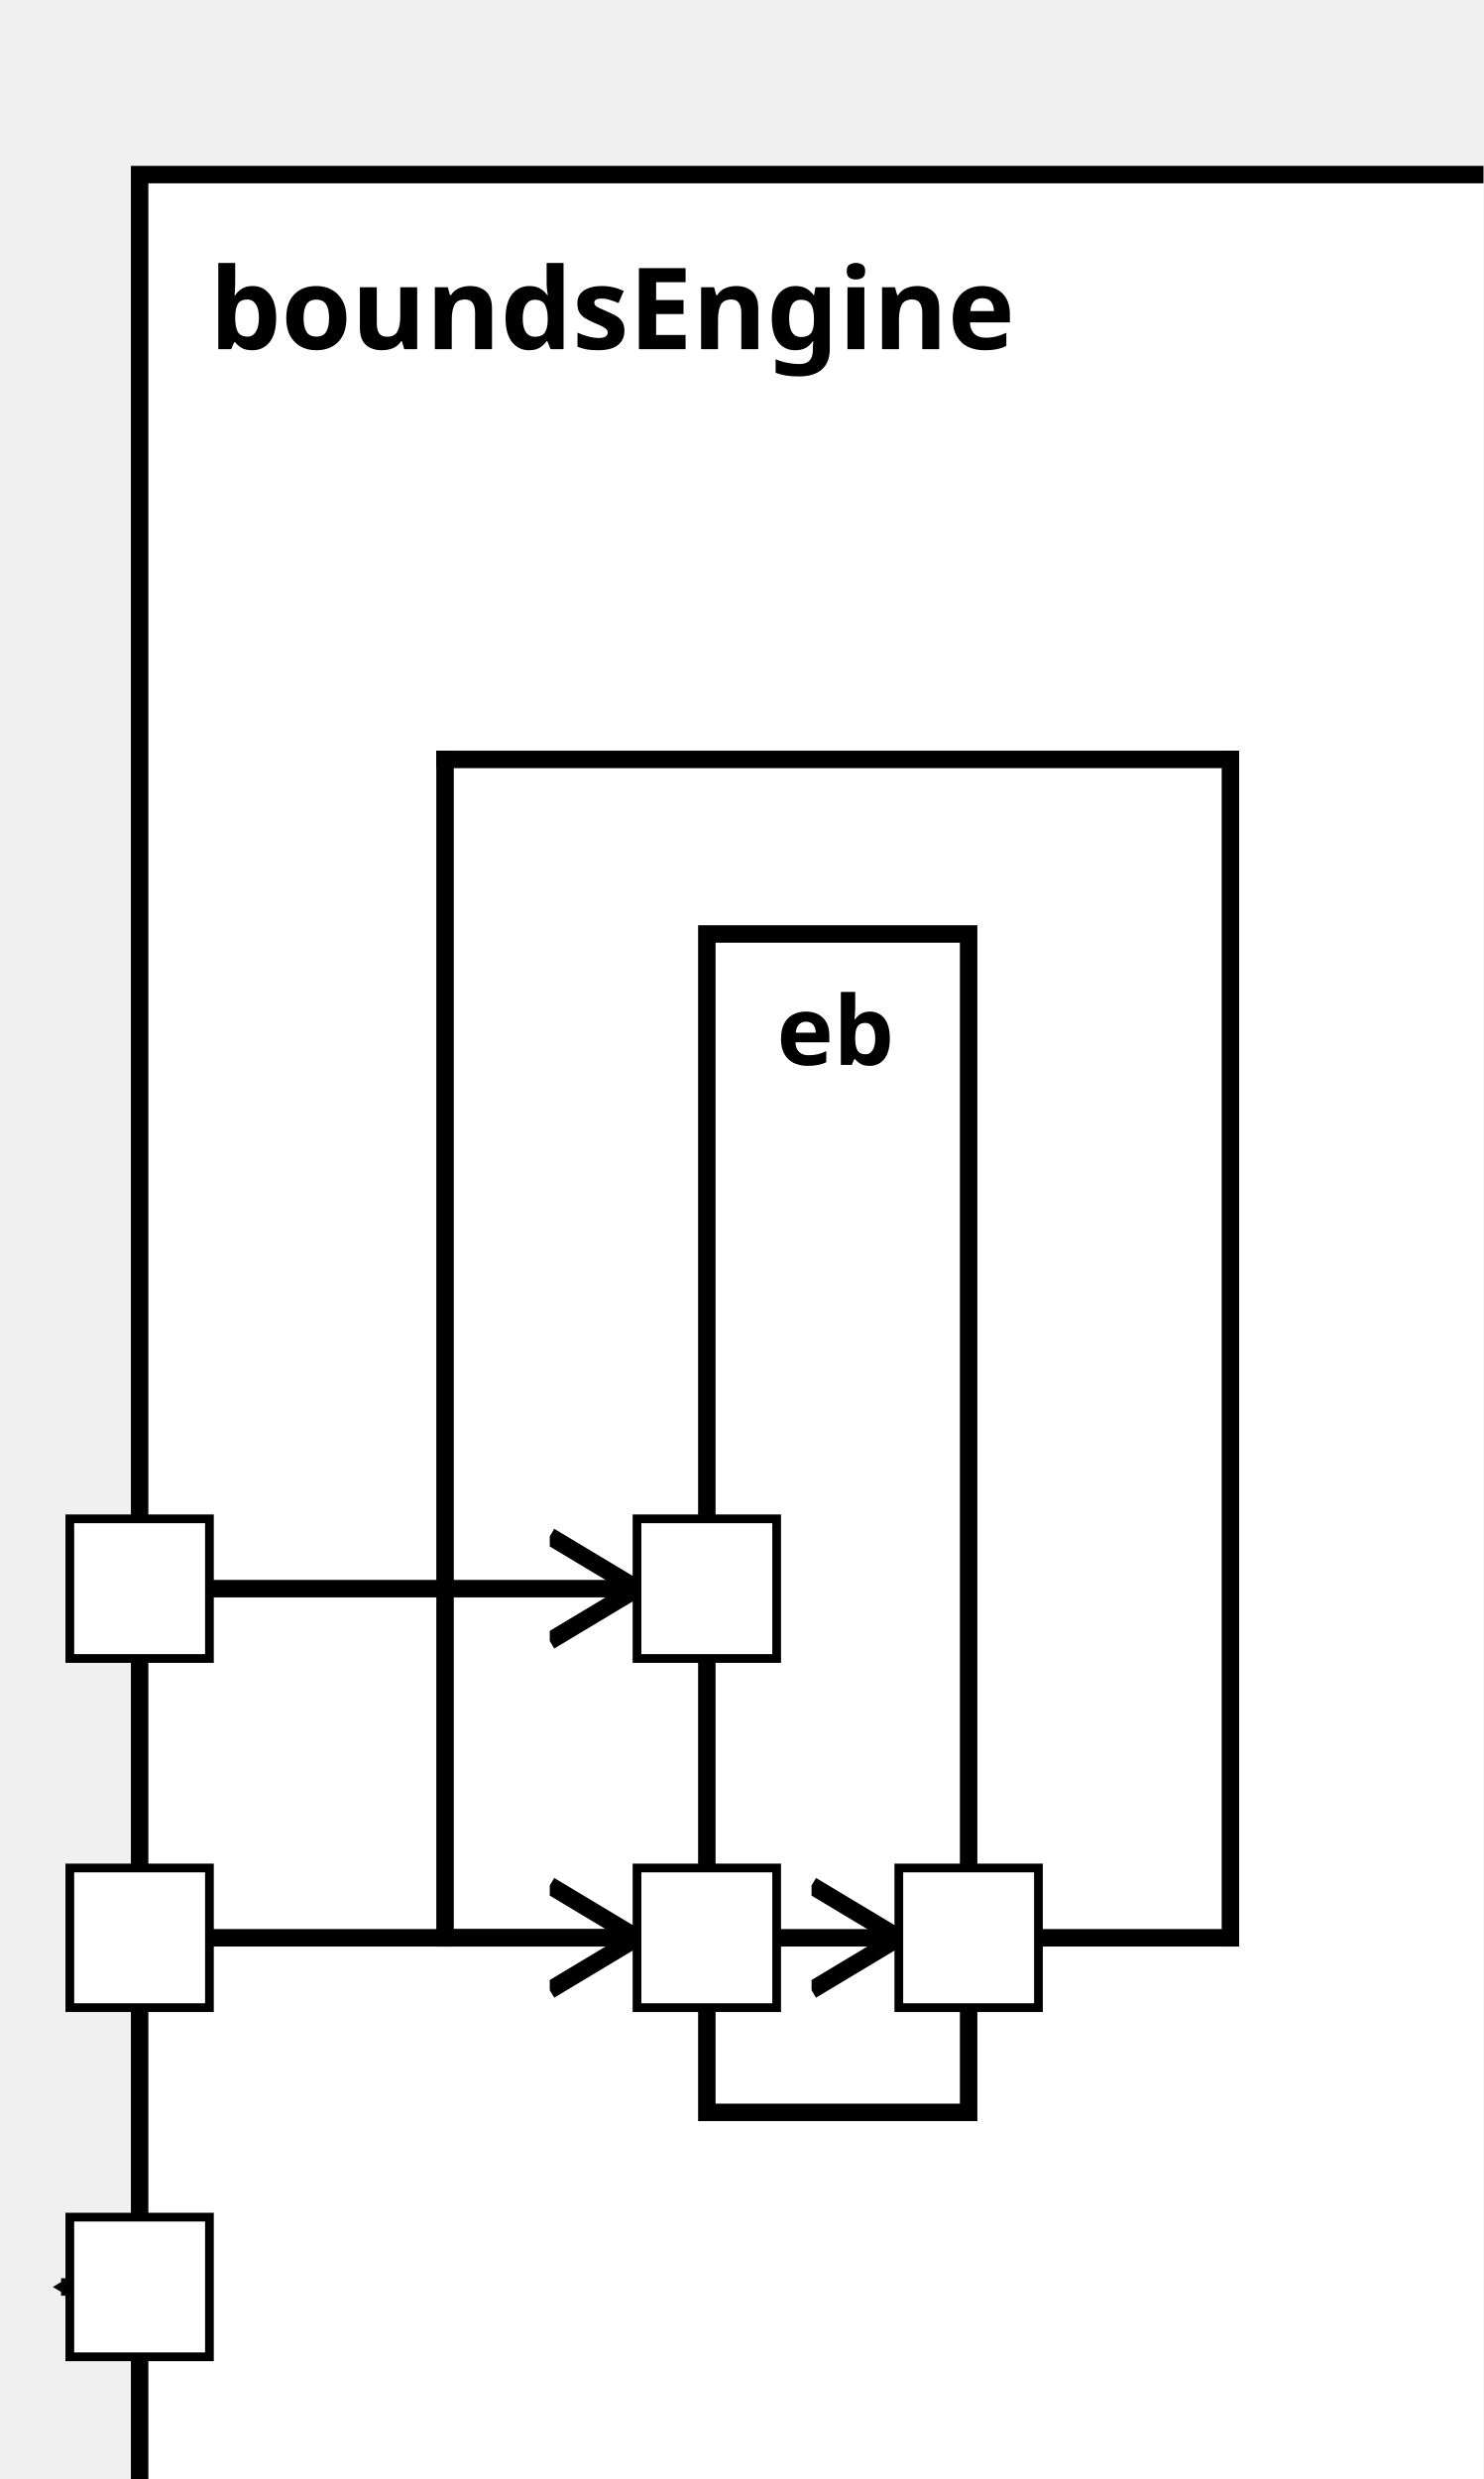
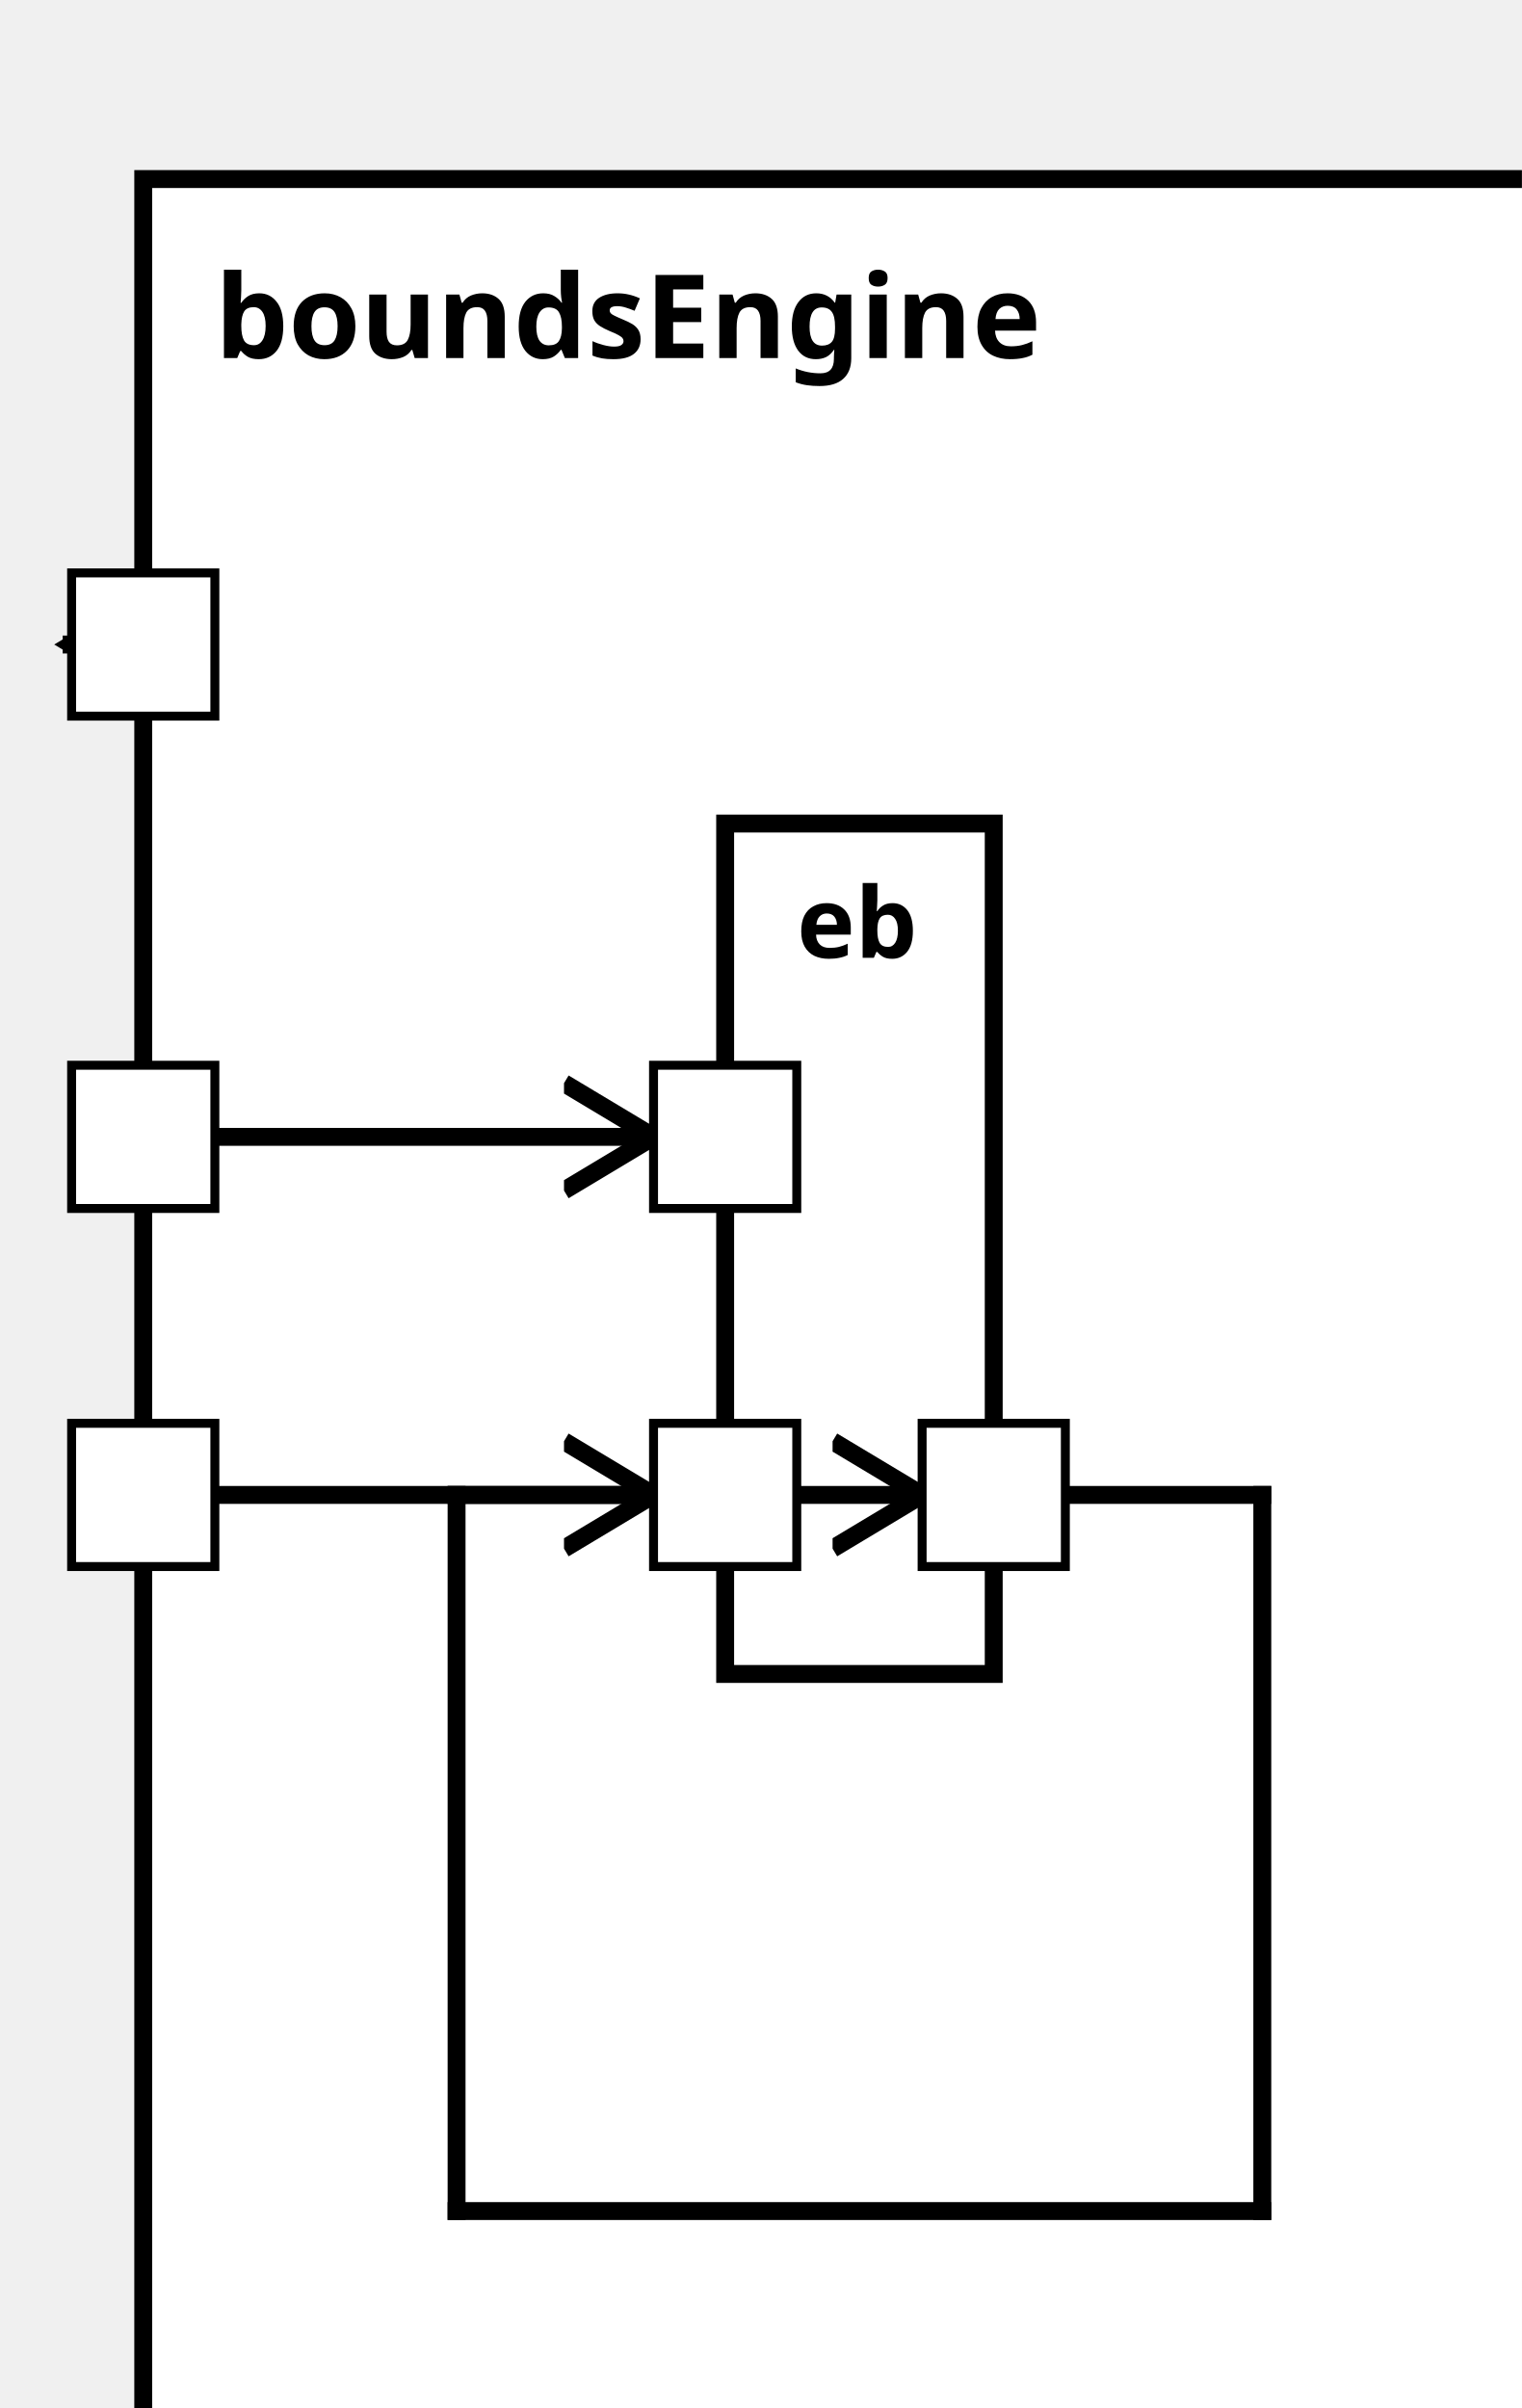
<svg xmlns="http://www.w3.org/2000/svg" xmlns:xlink="http://www.w3.org/1999/xlink" width="100%" height="100%" version="1.1">
  <svg version="1.1">
    <g transform="translate(16 20)">
-       <rect id="830" width="160" height="282" style="fill:white;stroke:black;stroke-width:2;fill-opacity:1.0;stroke-opacity:1.0" />
+       <rect id="826" width="160" height="267" style="fill:white;stroke:black;stroke-width:2;fill-opacity:1.0;stroke-opacity:1.0" />
      <text x="8" y="20" style="font-weight: bold" font-family="Verdana" font-size="13" fill="black">
            boundsEngine
    </text>
    </g>
  </svg>
-   <g transform="translate(81 107)">
-     <rect data-name="testManuelSchrick.autopilot.tests.t2.motionPlanning.boundsEngine.eb" id="832" width="30" height="135" style="fill:white;stroke:black;stroke-width:2;fill-opacity:1.0;stroke-opacity:1.0" />
+   <g transform="translate(81 92)">
+     <rect data-name="testManuelSchrick.autopilot.tests.t2.motionPlanning.boundsEngine.eb" id="827" width="30" height="95" style="fill:white;stroke:black;stroke-width:2;fill-opacity:1.0;stroke-opacity:1.0" />
    <text x="8" y="15" alignment-baseline="middle" style="font-weight: bold" font-family="Verdana" font-size="11" fill="black">
    eb
    </text>
  </g>
  <defs>
    <marker id="0,0,0" markerWidth="13" markerHeight="13" refX="5" refY="5" orient="auto">
      <polyline points="0,2 5,5 0,8" style="fill:none; stroke:rgb(0,0,0);                     stroke-width:1" />
    </marker>
  </defs>
-   <line stroke-linecap="square" x1="111" y1="222" x2="141" y2="222" style="stroke:rgb(0, 0,0);             stroke-width:2; " />
-   <line stroke-linecap="square" x1="141" y1="222" x2="141" y2="87" style="stroke:rgb(0, 0,0);             stroke-width:2; " />
-   <line stroke-linecap="square" x1="141" y1="87" x2="51" y2="87" style="stroke:rgb(0, 0,0);             stroke-width:2; " />
-   <line stroke-linecap="square" x1="51" y1="87" x2="51" y2="222" style="stroke:rgb(0, 0,0);             stroke-width:2; " />
-   <line stroke-linecap="square" x1="51" y1="222" x2="103" y2="222" style="stroke:rgb(0, 0,0);             stroke-width:2;                 marker-end: url(#0,0,0)             " />
-   <line stroke-linecap="square" x1="16" y1="222" x2="73" y2="222" style="stroke:rgb(0, 0,0);             stroke-width:2;                 marker-end: url(#0,0,0)             " />
-   <line stroke-linecap="square" x1="16" y1="182" x2="73" y2="182" style="stroke:rgb(0, 0,0);             stroke-width:2;                 marker-end: url(#0,0,0)             " />
-   <line stroke-linecap="square" x1="16" y1="262" x2="8" y2="262" style="stroke:rgb(0, 0,0);             stroke-width:2;                 marker-end: url(#0,0,0)             " />
+   <line stroke-linecap="square" x1="111" y1="167" x2="141" y2="167" style="stroke:rgb(0, 0,0);             stroke-width:2; " />
+   <line stroke-linecap="square" x1="141" y1="167" x2="141" y2="247" style="stroke:rgb(0, 0,0);             stroke-width:2; " />
+   <line stroke-linecap="square" x1="141" y1="247" x2="51" y2="247" style="stroke:rgb(0, 0,0);             stroke-width:2; " />
+   <line stroke-linecap="square" x1="51" y1="247" x2="51" y2="167" style="stroke:rgb(0, 0,0);             stroke-width:2; " />
+   <line stroke-linecap="square" x1="51" y1="167" x2="103" y2="167" style="stroke:rgb(0, 0,0);             stroke-width:2;                 marker-end: url(#0,0,0)             " />
+   <line stroke-linecap="square" x1="16" y1="167" x2="73" y2="167" style="stroke:rgb(0, 0,0);             stroke-width:2;                 marker-end: url(#0,0,0)             " />
+   <line stroke-linecap="square" x1="16" y1="127" x2="73" y2="127" style="stroke:rgb(0, 0,0);             stroke-width:2;                 marker-end: url(#0,0,0)             " />
+   <line stroke-linecap="square" x1="16" y1="72" x2="8" y2="72" style="stroke:rgb(0, 0,0);             stroke-width:2;                 marker-end: url(#0,0,0)             " />
  <defs>
    <rect id="port" x="0" y="0" width="16" height="16" style="fill:white;stroke:rgb(0,0,0);stroke-width:1;fill-opacity:1.0;stroke-opacity:1.0" />
  </defs>
-   <use x="8" y="254" xlink:href="#port" />
-   <text text-anchor="end" alignment-baseline="middle" x="4" y="264" transform="rotate(0,4,264)" style="font-weight: regular" font-family="Verdana" font-size="9" fill="black">
+   <use x="8" y="64" xlink:href="#port" />
+   <text text-anchor="end" alignment-baseline="middle" x="4" y="74" transform="rotate(0,4,74)" style="font-weight: regular" font-family="Verdana" font-size="9" fill="black">

</text>
-   <use x="8" y="214" xlink:href="#port" />
-   <text text-anchor="end" alignment-baseline="middle" x="4" y="224" transform="rotate(0,4,224)" style="font-weight: regular" font-family="Verdana" font-size="9" fill="black">
+   <use x="8" y="159" xlink:href="#port" />
+   <text text-anchor="end" alignment-baseline="middle" x="4" y="169" transform="rotate(0,4,169)" style="font-weight: regular" font-family="Verdana" font-size="9" fill="black">

</text>
-   <use x="8" y="174" xlink:href="#port" />
-   <text text-anchor="end" alignment-baseline="middle" x="4" y="184" transform="rotate(0,4,184)" style="font-weight: regular" font-family="Verdana" font-size="9" fill="black">
+   <use x="8" y="119" xlink:href="#port" />
+   <text text-anchor="end" alignment-baseline="middle" x="4" y="129" transform="rotate(0,4,129)" style="font-weight: regular" font-family="Verdana" font-size="9" fill="black">

</text>
-   <use x="73" y="214" xlink:href="#port" />
-   <text text-anchor="start" alignment-baseline="middle" x="92" y="224" transform="rotate(0,92,224)" style="font-weight: regular" font-family="Verdana" font-size="9" fill="black">
+   <use x="73" y="159" xlink:href="#port" />
+   <text text-anchor="start" alignment-baseline="middle" x="92" y="169" transform="rotate(0,92,169)" style="font-weight: regular" font-family="Verdana" font-size="9" fill="black">

</text>
-   <use x="73" y="174" xlink:href="#port" />
-   <text text-anchor="start" alignment-baseline="middle" x="92" y="184" transform="rotate(0,92,184)" style="font-weight: regular" font-family="Verdana" font-size="9" fill="black">
+   <use x="73" y="119" xlink:href="#port" />
+   <text text-anchor="start" alignment-baseline="middle" x="92" y="129" transform="rotate(0,92,129)" style="font-weight: regular" font-family="Verdana" font-size="9" fill="black">

</text>
-   <use x="103" y="214" xlink:href="#port" />
-   <text text-anchor="end" alignment-baseline="middle" x="100" y="224" transform="rotate(0,100,224)" style="font-weight: regular" font-family="Verdana" font-size="9" fill="black">
+   <use x="103" y="159" xlink:href="#port" />
+   <text text-anchor="end" alignment-baseline="middle" x="100" y="169" transform="rotate(0,100,169)" style="font-weight: regular" font-family="Verdana" font-size="9" fill="black">

</text>
</svg>
